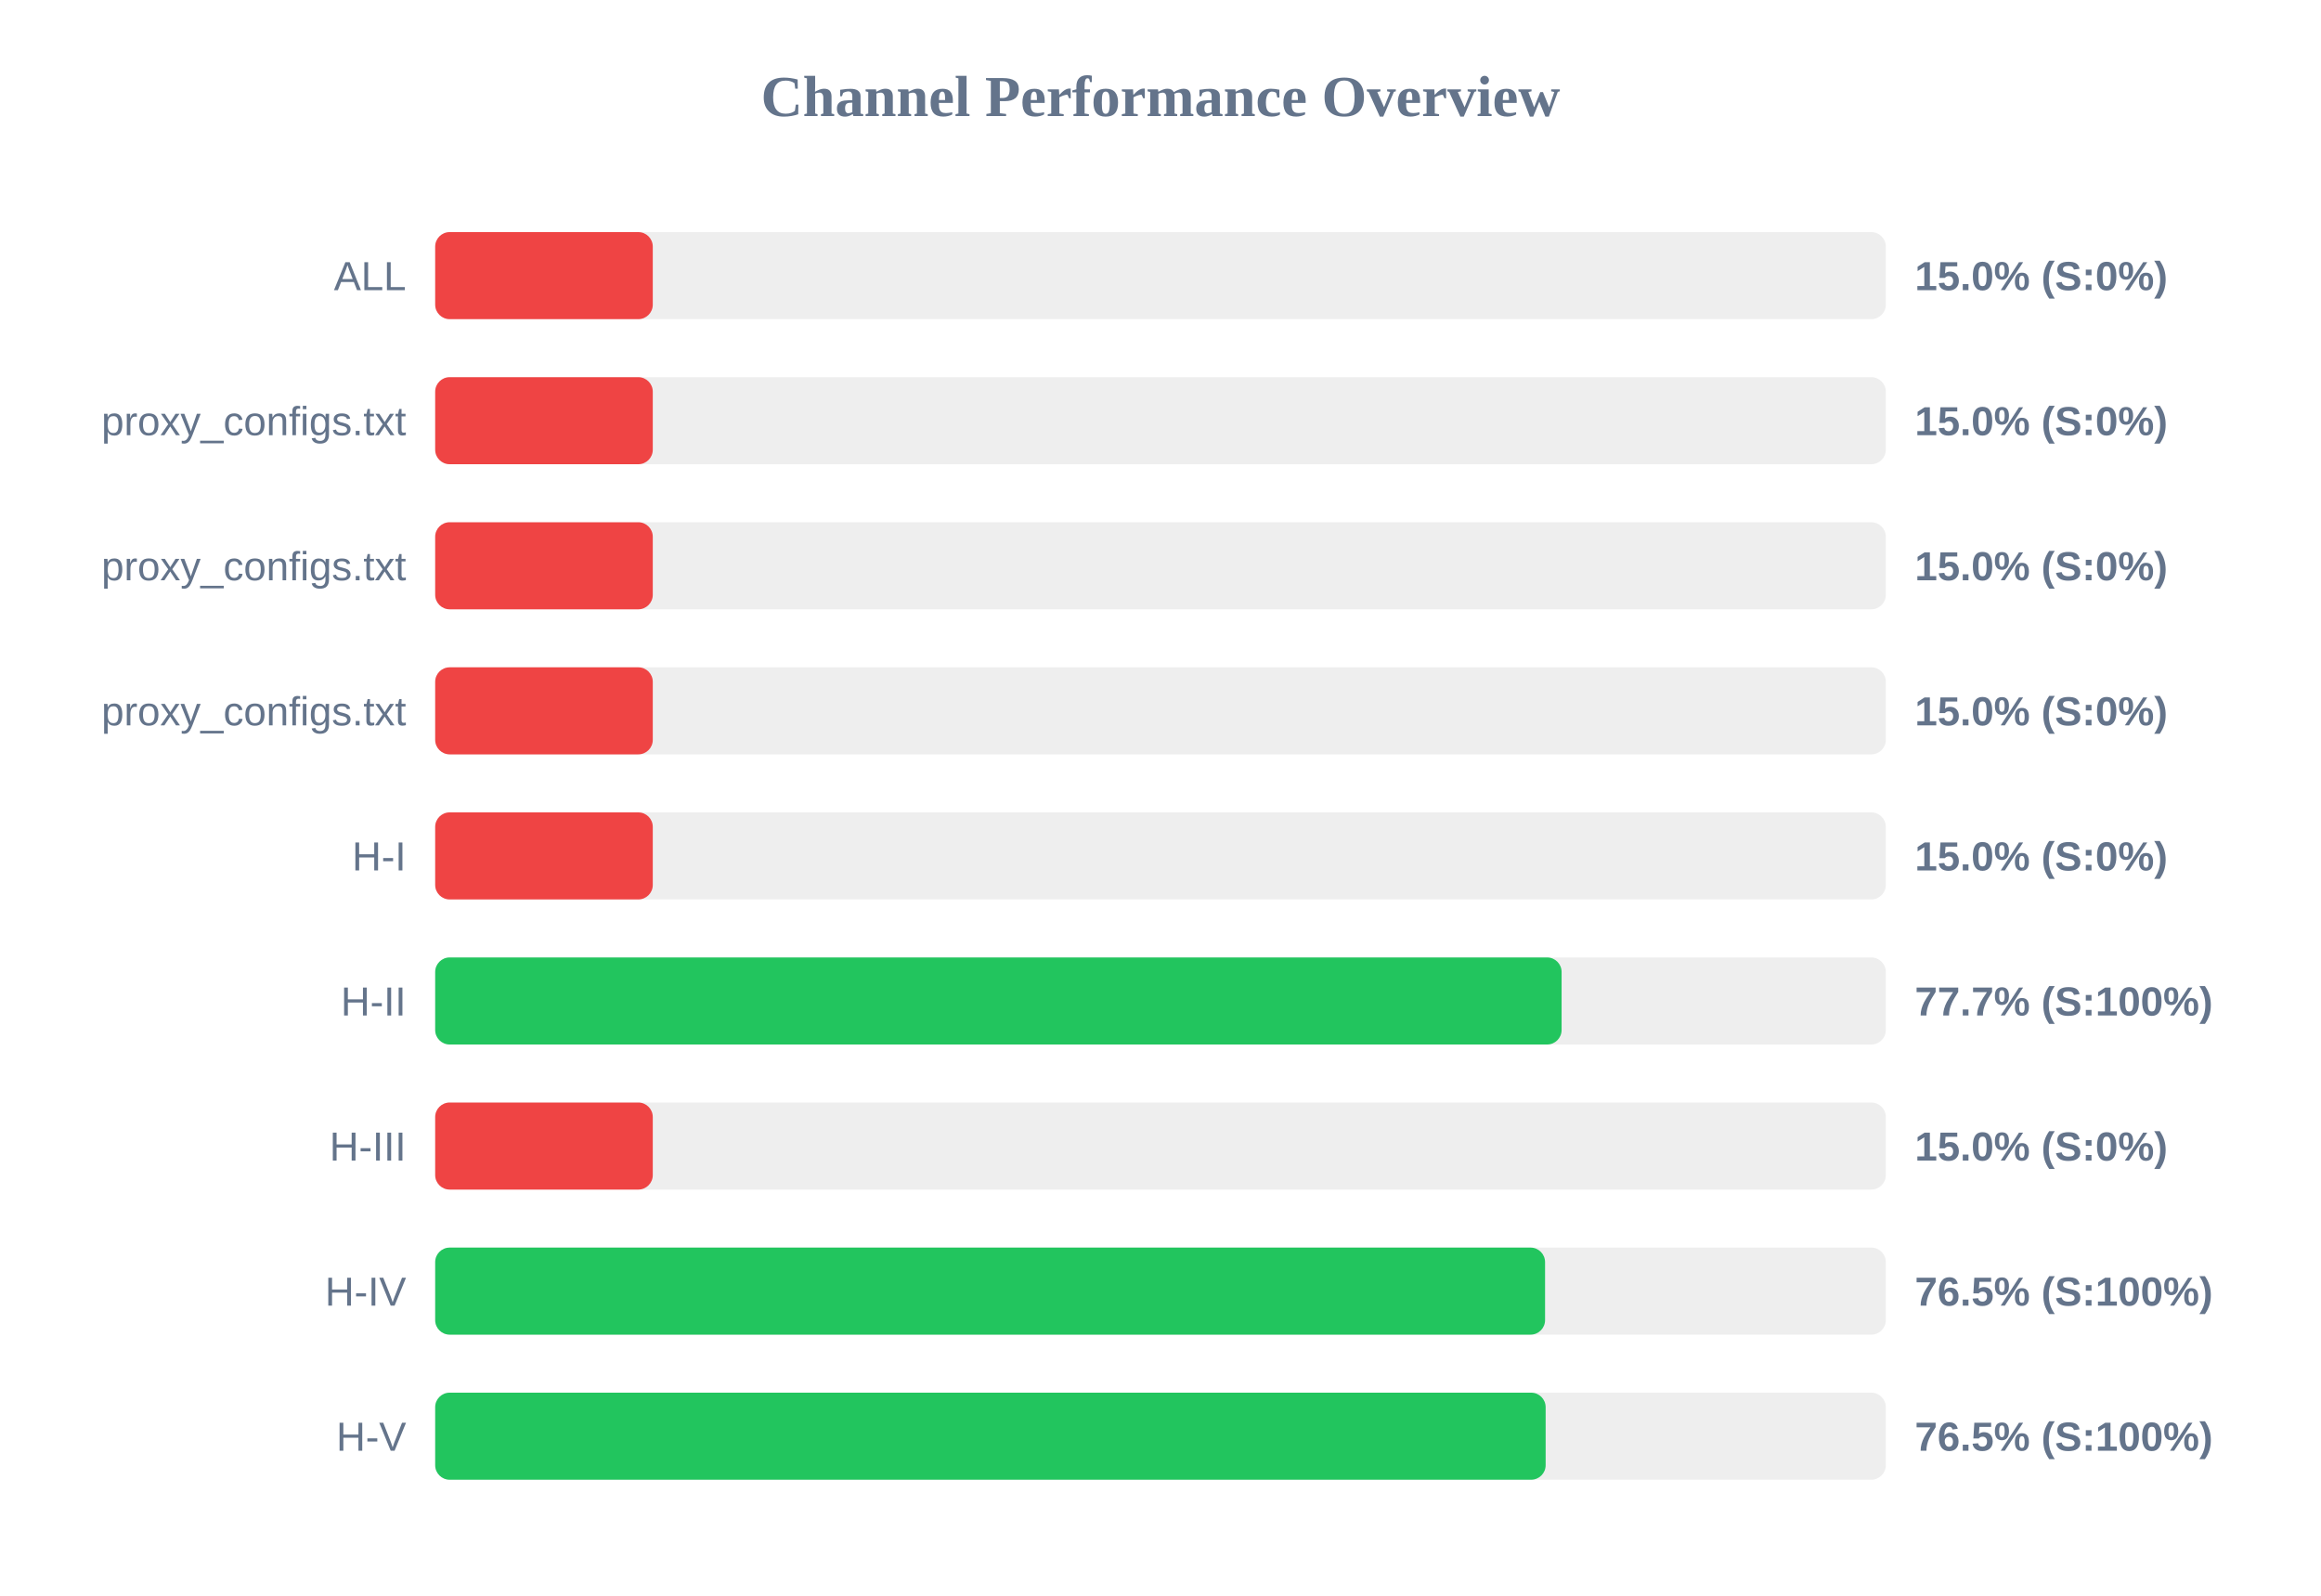
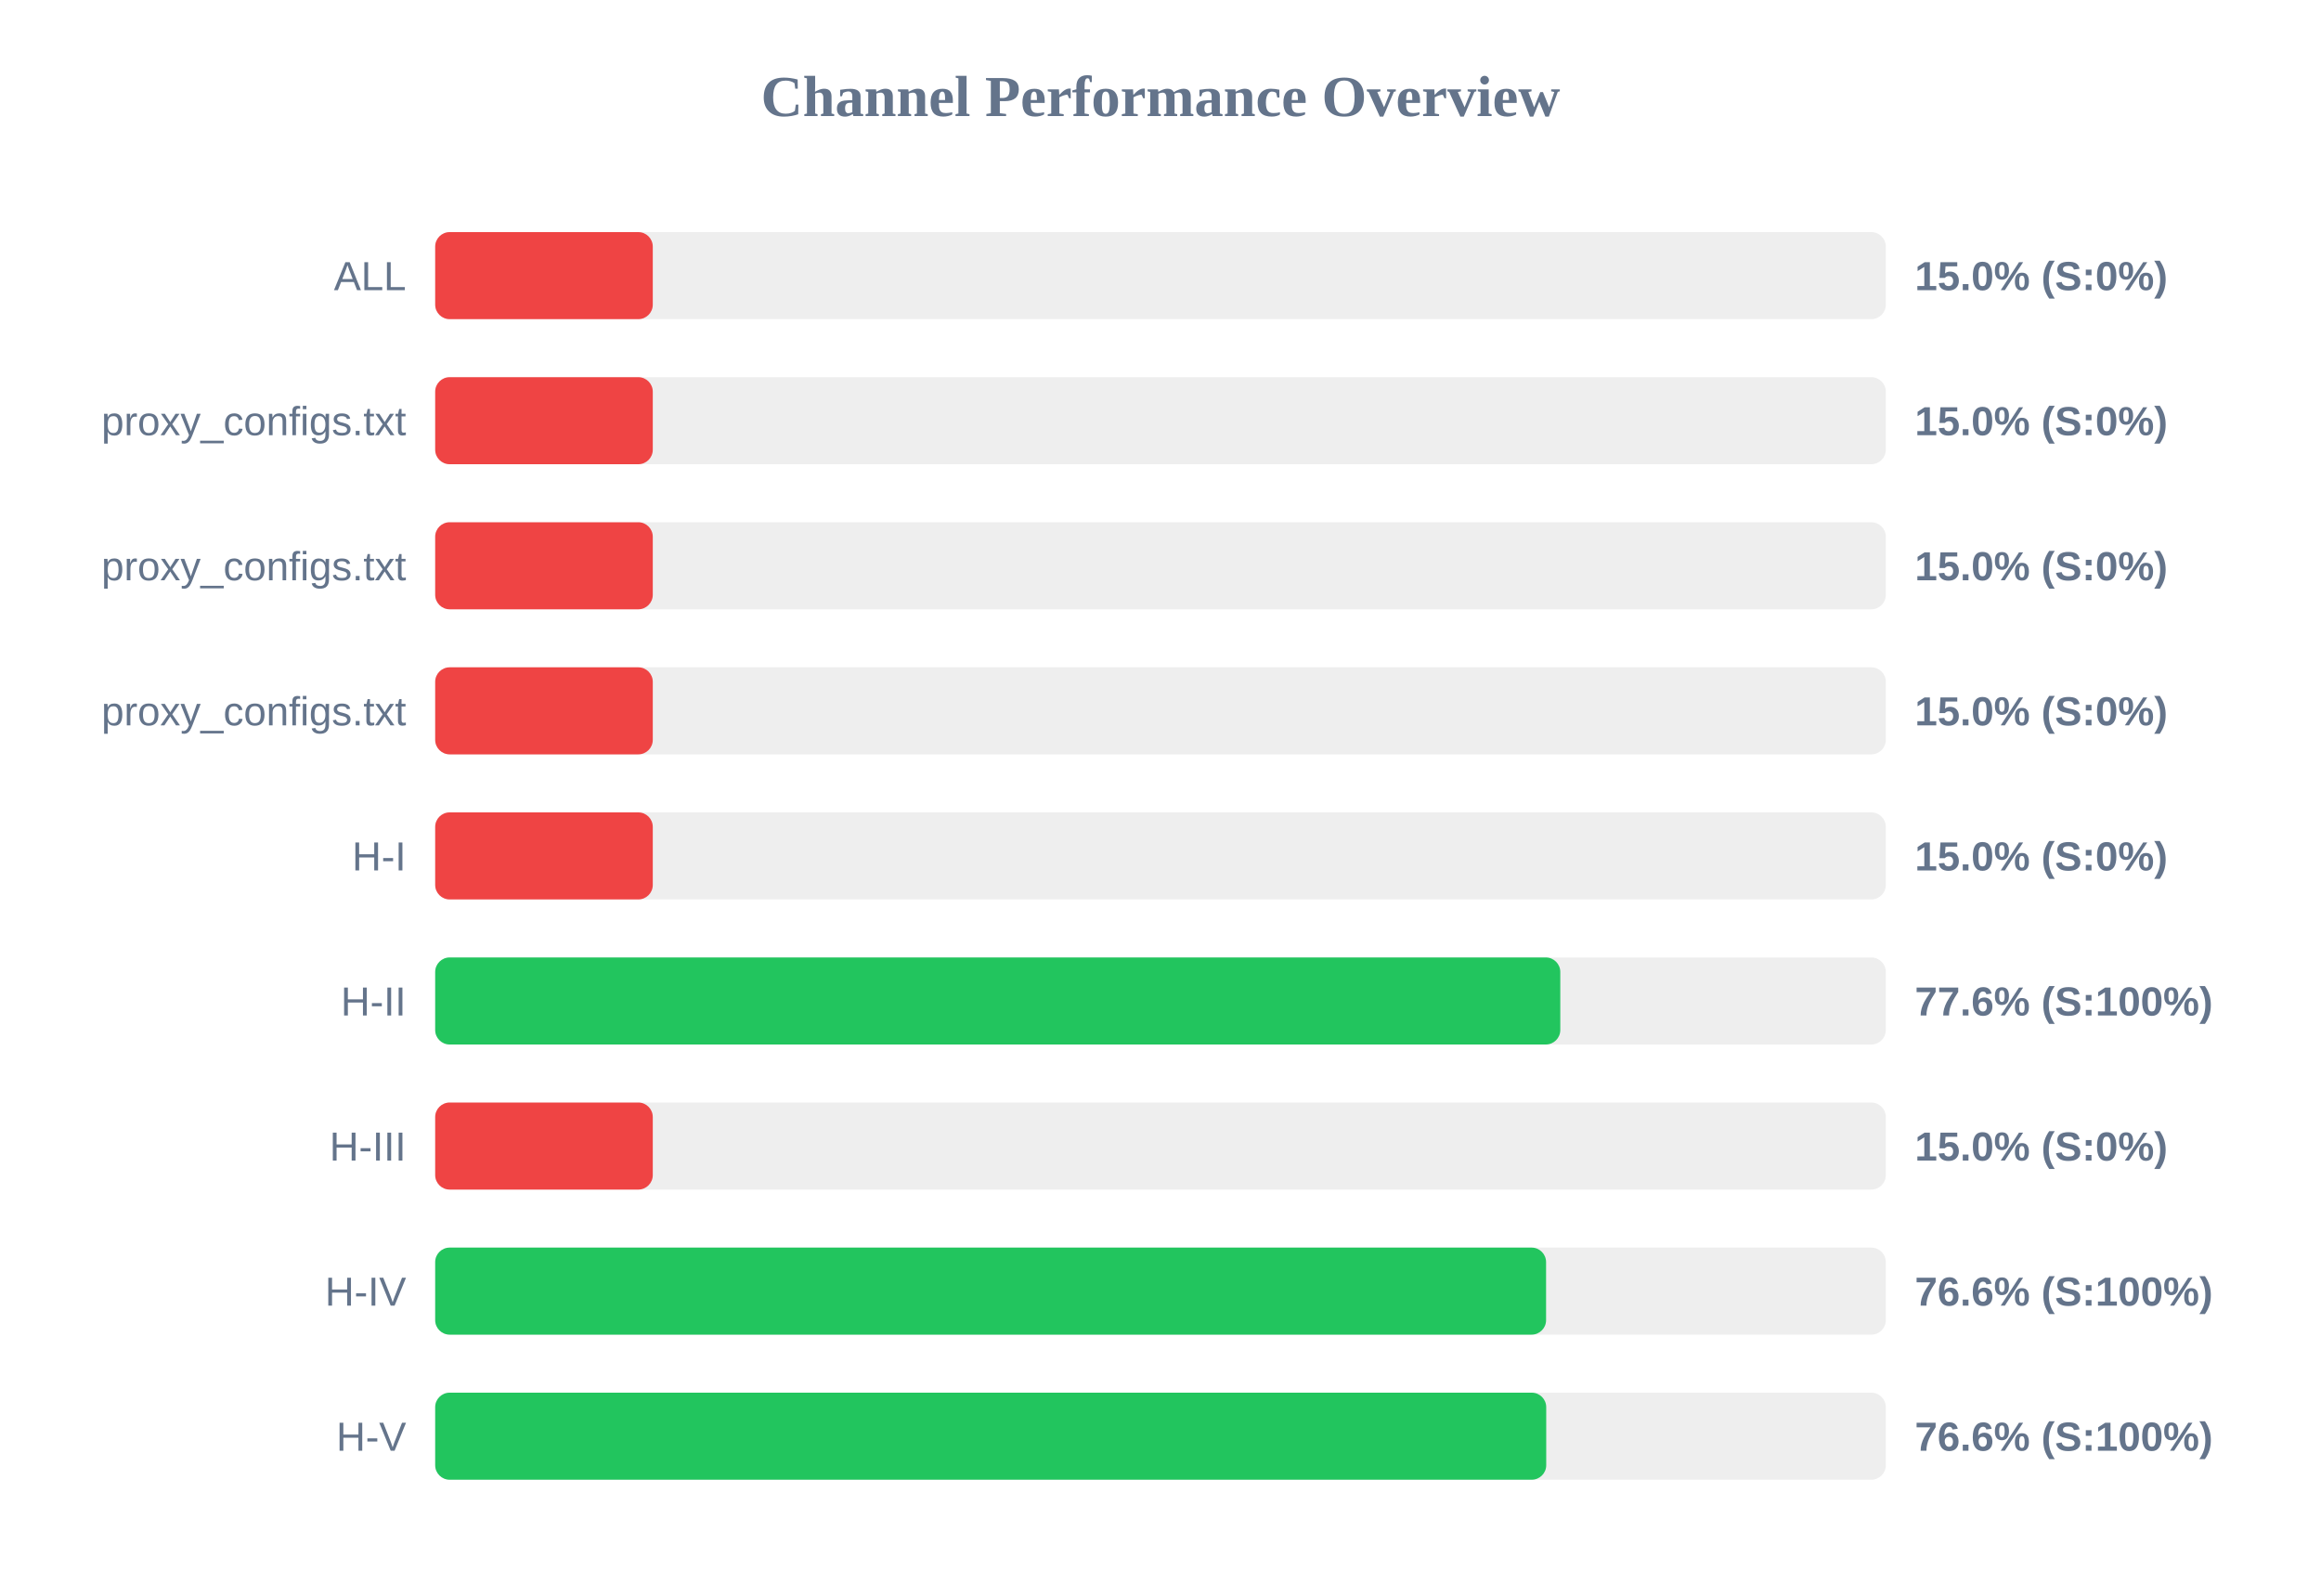
<svg xmlns="http://www.w3.org/2000/svg" width="800" height="550" version="1.1">
  <style>
        .row { font: 14px Arial; fill: #64748b; }
        .score { font: bold 14px Arial; fill: #64748b; }
    </style>
  <text x="400" y="40" text-anchor="middle" font-size="20px" font-weight="bold" fill="#64748b">Channel Performance Overview</text>
  <rect x="150" y="80" width="500" height="30" fill="#eee" rx="5" />
  <rect x="150" y="80" width="75.0" height="30" fill="#ef4444" rx="5" />
  <text x="140" y="100" text-anchor="end" class="row">ALL</text>
  <text x="660" y="100" text-anchor="start" class="score">15.0% (S:0%)</text>
  <rect x="150" y="130" width="500" height="30" fill="#eee" rx="5" />
  <rect x="150" y="130" width="75.0" height="30" fill="#ef4444" rx="5" />
  <text x="140" y="150" text-anchor="end" class="row">proxy_configs.txt</text>
  <text x="660" y="150" text-anchor="start" class="score">15.0% (S:0%)</text>
  <rect x="150" y="180" width="500" height="30" fill="#eee" rx="5" />
  <rect x="150" y="180" width="75.0" height="30" fill="#ef4444" rx="5" />
  <text x="140" y="200" text-anchor="end" class="row">proxy_configs.txt</text>
  <text x="660" y="200" text-anchor="start" class="score">15.0% (S:0%)</text>
  <rect x="150" y="230" width="500" height="30" fill="#eee" rx="5" />
  <rect x="150" y="230" width="75.0" height="30" fill="#ef4444" rx="5" />
  <text x="140" y="250" text-anchor="end" class="row">proxy_configs.txt</text>
  <text x="660" y="250" text-anchor="start" class="score">15.0% (S:0%)</text>
  <rect x="150" y="280" width="500" height="30" fill="#eee" rx="5" />
  <rect x="150" y="280" width="75.0" height="30" fill="#ef4444" rx="5" />
  <text x="140" y="300" text-anchor="end" class="row">H-I</text>
  <text x="660" y="300" text-anchor="start" class="score">15.0% (S:0%)</text>
  <rect x="150" y="330" width="500" height="30" fill="#eee" rx="5" />
-   <rect x="150" y="330" width="388.25" height="30" fill="#22c55e" rx="5" />
+   <rect x="150" y="330" width="387.8" height="30" fill="#22c55e" rx="5" />
  <text x="140" y="350" text-anchor="end" class="row">H-II</text>
-   <text x="660" y="350" text-anchor="start" class="score">77.7% (S:100%)</text>
+   <text x="660" y="350" text-anchor="start" class="score">77.6% (S:100%)</text>
  <rect x="150" y="380" width="500" height="30" fill="#eee" rx="5" />
  <rect x="150" y="380" width="75.0" height="30" fill="#ef4444" rx="5" />
  <text x="140" y="400" text-anchor="end" class="row">H-III</text>
  <text x="660" y="400" text-anchor="start" class="score">15.0% (S:0%)</text>
  <rect x="150" y="430" width="500" height="30" fill="#eee" rx="5" />
-   <rect x="150" y="430" width="382.55" height="30" fill="#22c55e" rx="5" />
+   <rect x="150" y="430" width="382.9" height="30" fill="#22c55e" rx="5" />
  <text x="140" y="450" text-anchor="end" class="row">H-IV</text>
-   <text x="660" y="450" text-anchor="start" class="score">76.5% (S:100%)</text>
+   <text x="660" y="450" text-anchor="start" class="score">76.6% (S:100%)</text>
  <rect x="150" y="480" width="500" height="30" fill="#eee" rx="5" />
-   <rect x="150" y="480" width="382.75" height="30" fill="#22c55e" rx="5" />
+   <rect x="150" y="480" width="382.95" height="30" fill="#22c55e" rx="5" />
  <text x="140" y="500" text-anchor="end" class="row">H-V</text>
-   <text x="660" y="500" text-anchor="start" class="score">76.5% (S:100%)</text>
+   <text x="660" y="500" text-anchor="start" class="score">76.6% (S:100%)</text>
</svg>
